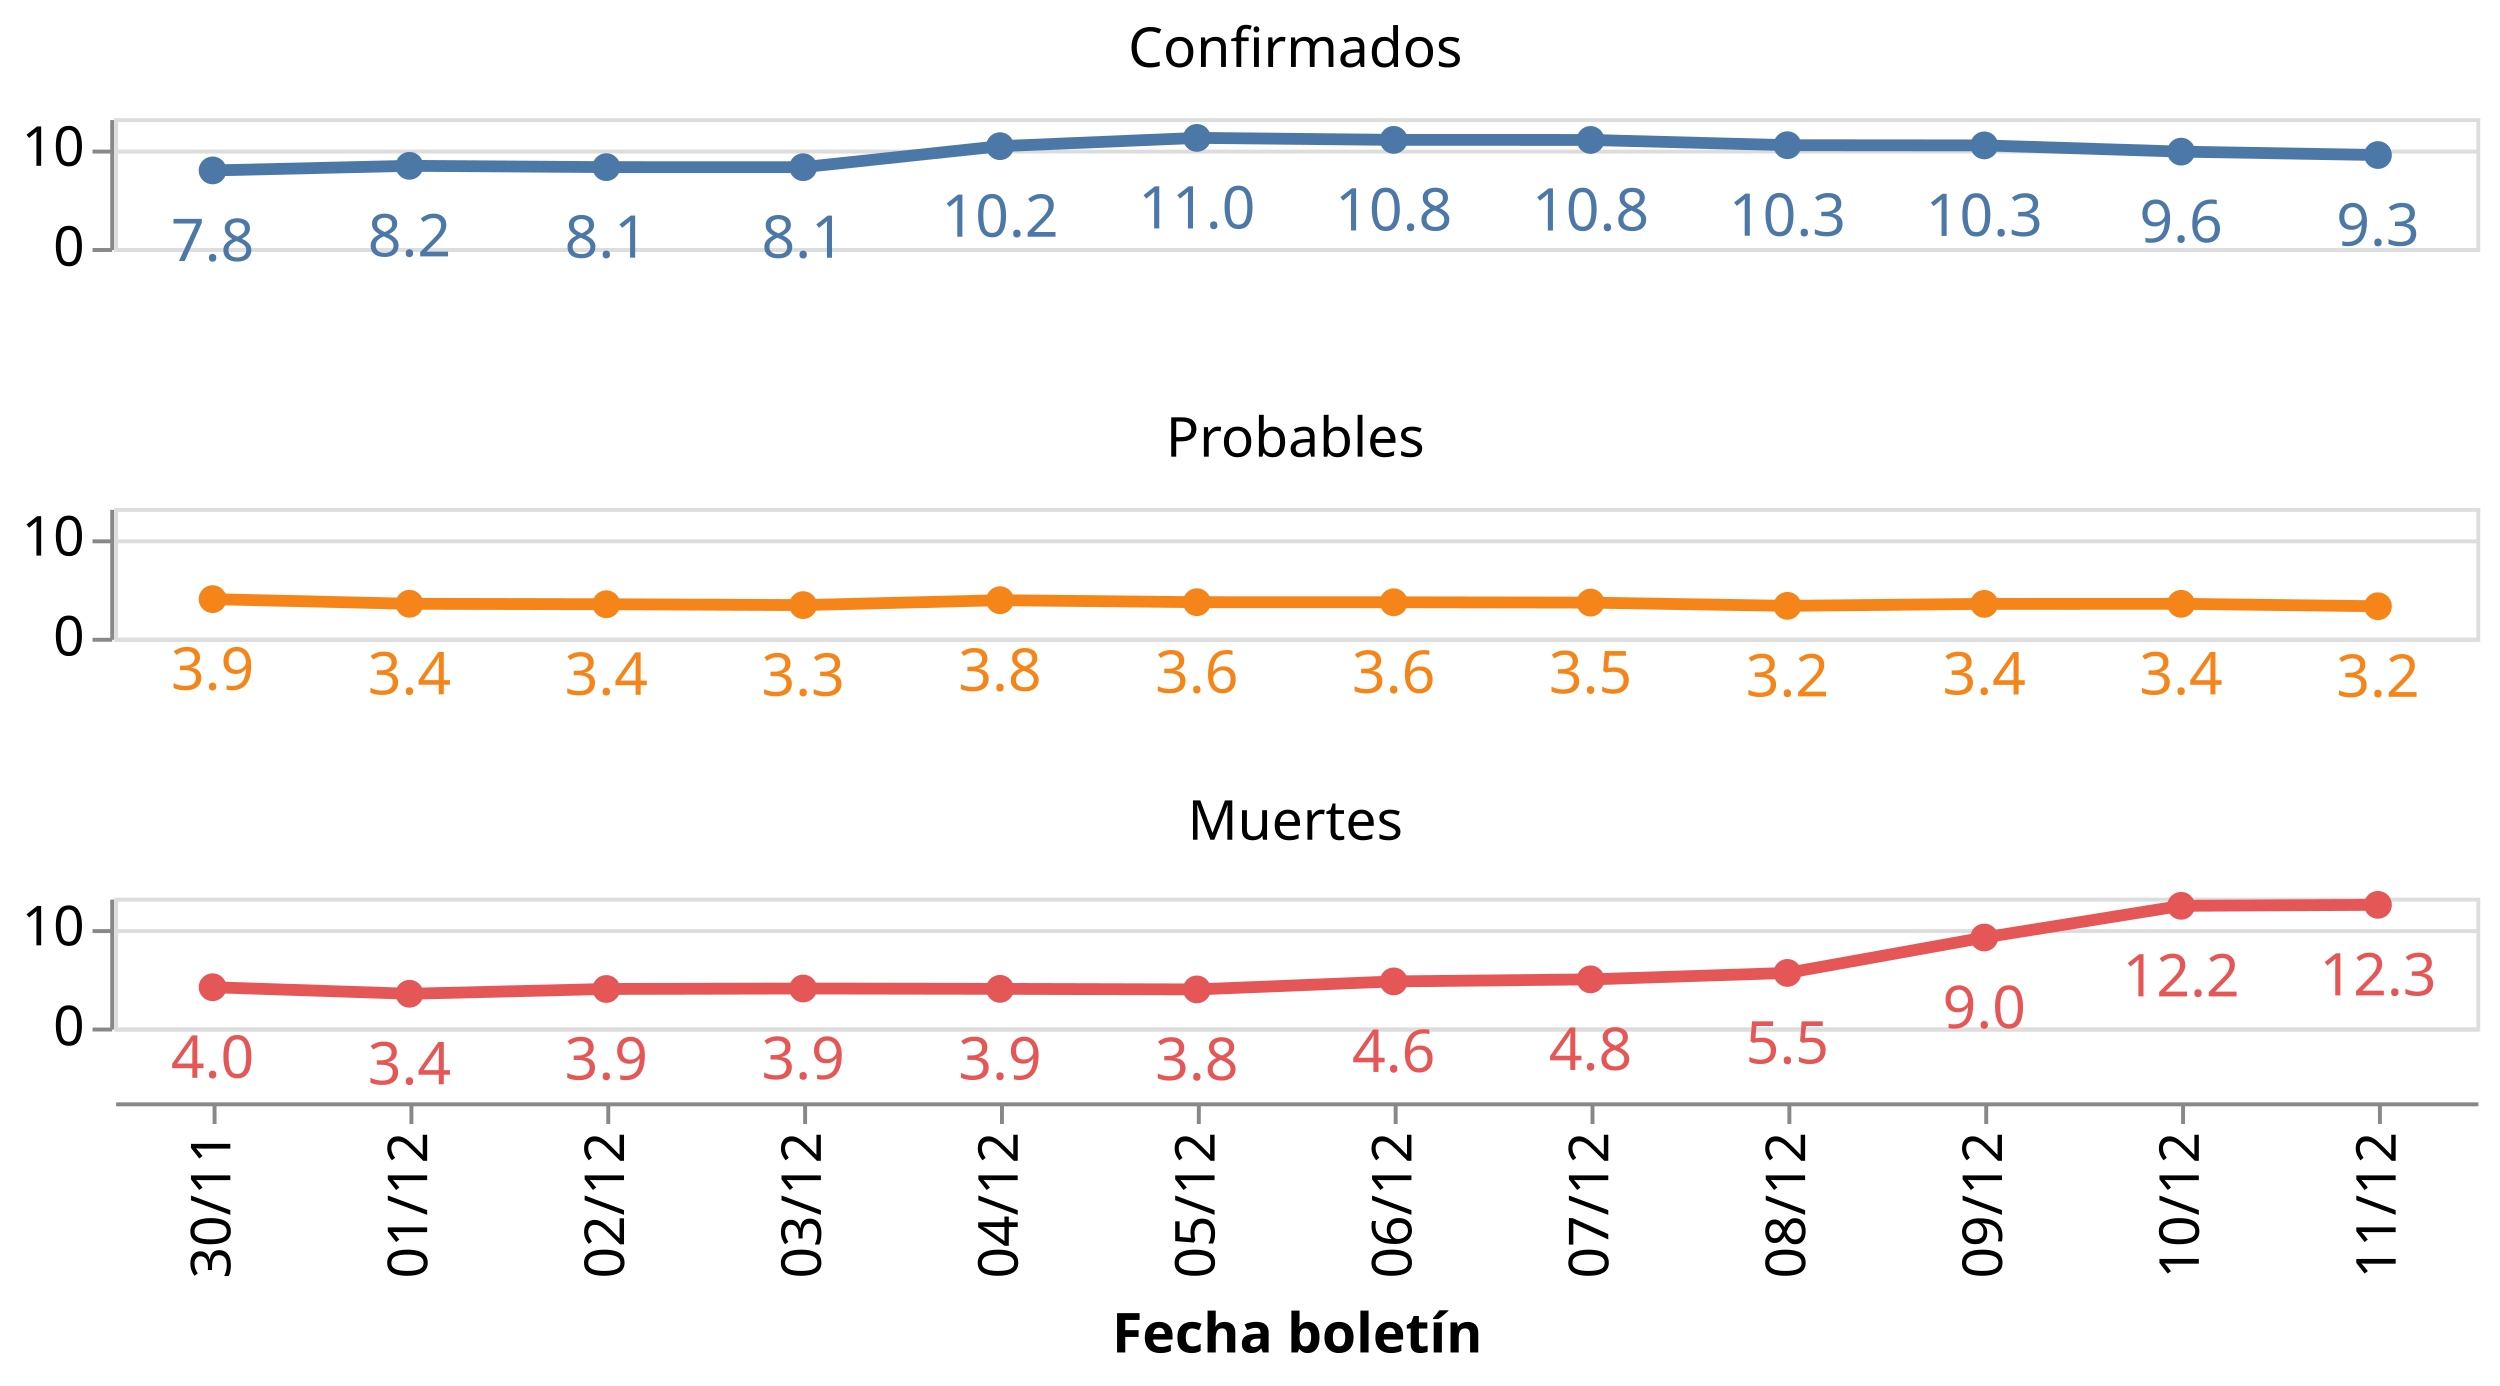
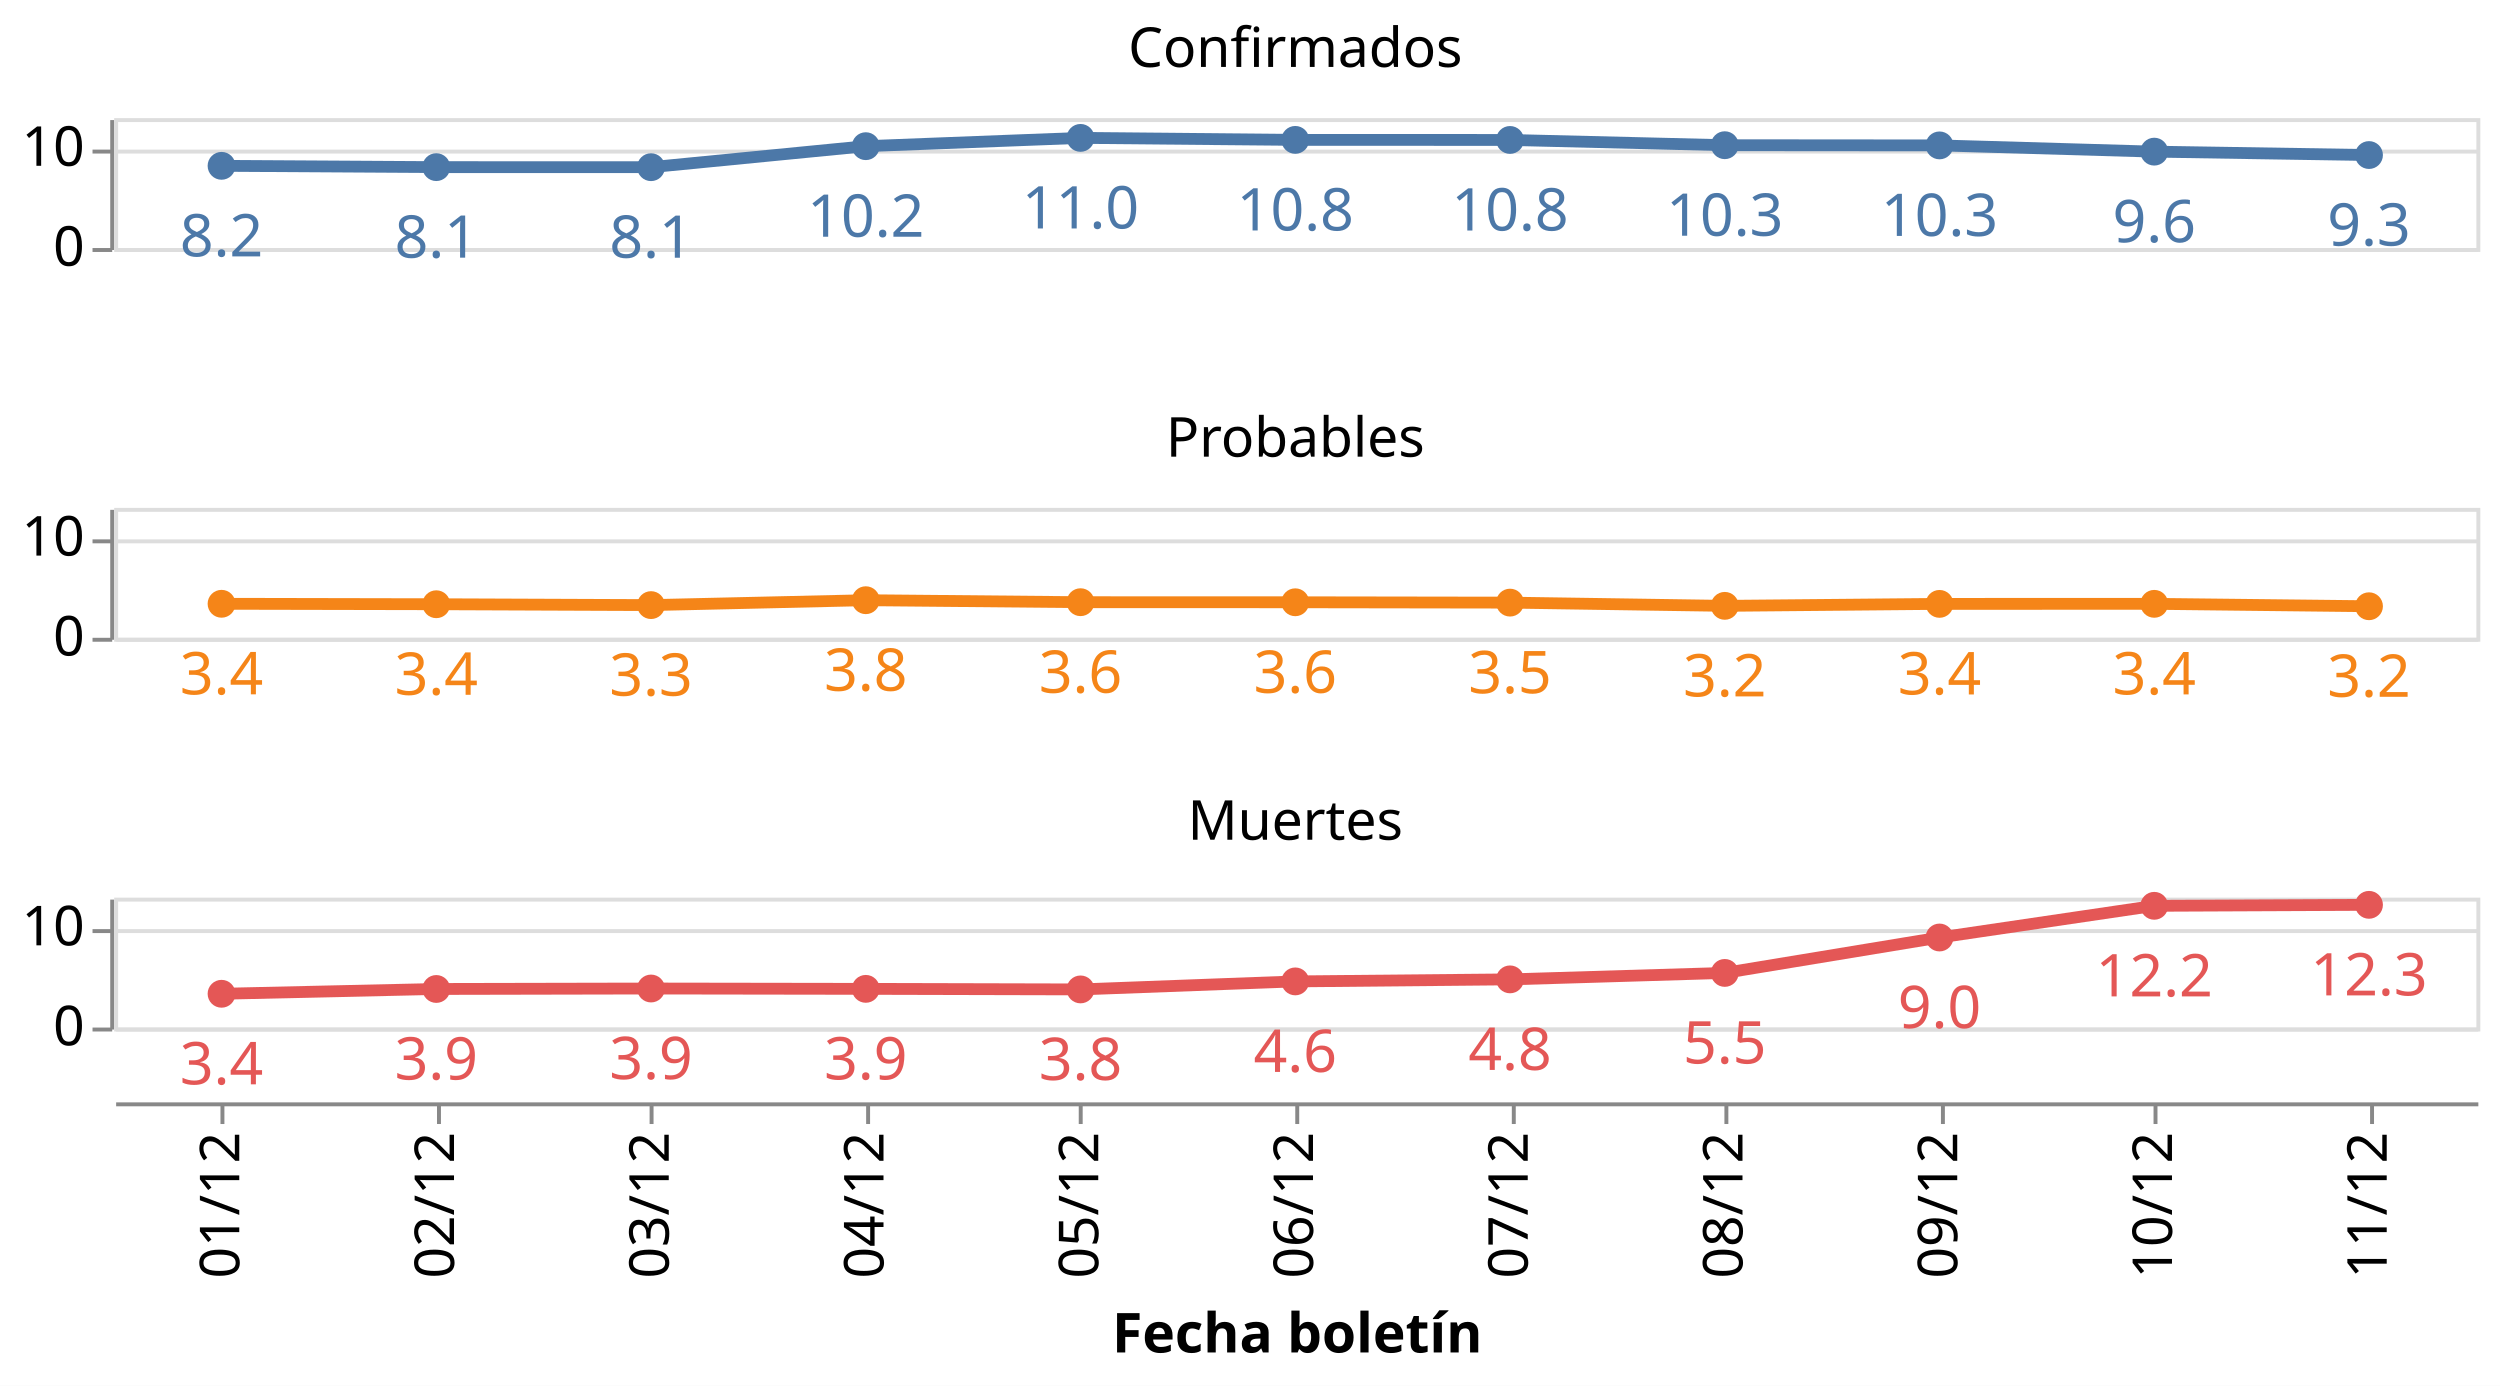
<svg xmlns="http://www.w3.org/2000/svg" class="marks" width="635" height="352" viewBox="0 0 635 352" version="1.1">
  <rect width="635" height="352" style="fill: white;" />
  <g transform="translate(29,30)">
    <g class="mark-group role-frame root">
      <g transform="translate(0,0)">
        <path class="background" d="M0,0h0v0h0Z" style="fill: none;" />
        <g>
          <g class="mark-group role-row-header row_header">
            <g transform="translate(-1,0)">
              <path class="background" d="M0,0h0v33h0Z" style="fill: none;" />
              <g>
                <g class="mark-group role-axis">
                  <g transform="translate(0.5,0.5)">
                    <path class="background" d="M0,0h0v0h0Z" style="pointer-events: none; fill: none;" />
                    <g>
                      <g class="mark-rule role-axis-tick" style="pointer-events: none;">
                        <line transform="translate(0,33)" x2="-5" y2="0" style="fill: none; stroke: #888; stroke-width: 1; opacity: 1;" />
                        <line transform="translate(0,8)" x2="-5" y2="0" style="fill: none; stroke: #888; stroke-width: 1; opacity: 1;" />
                      </g>
                      <g class="mark-text role-axis-label" style="pointer-events: none;">
                        <text text-anchor="end" transform="translate(-7,37)" style="font-family: sans-serif; font-size: 14px; fill: #000; opacity: 1;">0</text>
                        <text text-anchor="end" transform="translate(-7,11.61538)" style="font-family: sans-serif; font-size: 14px; fill: #000; opacity: 1;">10</text>
                      </g>
                      <g class="mark-rule role-axis-domain" style="pointer-events: none;">
                        <line transform="translate(0,33)" x2="0" y2="-33" style="fill: none; stroke: #888; stroke-width: 1; opacity: 1;" />
                      </g>
                    </g>
                    <path class="foreground" d="" style="pointer-events: none; display: none; fill: none;" />
                  </g>
                </g>
              </g>
              <path class="foreground" d="" style="display: none; fill: none;" />
            </g>
            <g transform="translate(-1,99)">
              <path class="background" d="M0,0h0v33h0Z" style="fill: none;" />
              <g>
                <g class="mark-group role-axis">
                  <g transform="translate(0.5,0.5)">
                    <path class="background" d="M0,0h0v0h0Z" style="pointer-events: none; fill: none;" />
                    <g>
                      <g class="mark-rule role-axis-tick" style="pointer-events: none;">
                        <line transform="translate(0,33)" x2="-5" y2="0" style="fill: none; stroke: #888; stroke-width: 1; opacity: 1;" />
                        <line transform="translate(0,8)" x2="-5" y2="0" style="fill: none; stroke: #888; stroke-width: 1; opacity: 1;" />
                      </g>
                      <g class="mark-text role-axis-label" style="pointer-events: none;">
                        <text text-anchor="end" transform="translate(-7,37)" style="font-family: sans-serif; font-size: 14px; fill: #000; opacity: 1;">0</text>
                        <text text-anchor="end" transform="translate(-7,11.61538)" style="font-family: sans-serif; font-size: 14px; fill: #000; opacity: 1;">10</text>
                      </g>
                      <g class="mark-rule role-axis-domain" style="pointer-events: none;">
                        <line transform="translate(0,33)" x2="0" y2="-33" style="fill: none; stroke: #888; stroke-width: 1; opacity: 1;" />
                      </g>
                    </g>
                    <path class="foreground" d="" style="pointer-events: none; display: none; fill: none;" />
                  </g>
                </g>
              </g>
              <path class="foreground" d="" style="display: none; fill: none;" />
            </g>
            <g transform="translate(-1,198)">
              <path class="background" d="M0,0h0v33h0Z" style="fill: none;" />
              <g>
                <g class="mark-group role-axis">
                  <g transform="translate(0.5,0.5)">
                    <path class="background" d="M0,0h0v0h0Z" style="pointer-events: none; fill: none;" />
                    <g>
                      <g class="mark-rule role-axis-tick" style="pointer-events: none;">
                        <line transform="translate(0,33)" x2="-5" y2="0" style="fill: none; stroke: #888; stroke-width: 1; opacity: 1;" />
                        <line transform="translate(0,8)" x2="-5" y2="0" style="fill: none; stroke: #888; stroke-width: 1; opacity: 1;" />
                      </g>
                      <g class="mark-text role-axis-label" style="pointer-events: none;">
                        <text text-anchor="end" transform="translate(-7,37)" style="font-family: sans-serif; font-size: 14px; fill: #000; opacity: 1;">0</text>
                        <text text-anchor="end" transform="translate(-7,11.61538)" style="font-family: sans-serif; font-size: 14px; fill: #000; opacity: 1;">10</text>
                      </g>
                      <g class="mark-rule role-axis-domain" style="pointer-events: none;">
                        <line transform="translate(0,33)" x2="0" y2="-33" style="fill: none; stroke: #888; stroke-width: 1; opacity: 1;" />
                      </g>
                    </g>
                    <path class="foreground" d="" style="pointer-events: none; display: none; fill: none;" />
                  </g>
                </g>
              </g>
              <path class="foreground" d="" style="display: none; fill: none;" />
            </g>
          </g>
          <g class="mark-group role-column-footer column_footer">
            <g transform="translate(0,250)">
              <path class="background" d="M0,0h600v0h-600Z" style="fill: none;" />
              <g>
                <g class="mark-group role-axis">
                  <g transform="translate(0.5,0.5)">
                    <path class="background" d="M0,0h0v0h0Z" style="pointer-events: none; fill: none;" />
                    <g>
                      <g class="mark-rule role-axis-tick" style="pointer-events: none;">
-                         <line transform="translate(25,0)" x2="0" y2="5" style="fill: none; stroke: #888; stroke-width: 1; opacity: 1;" />
-                         <line transform="translate(75,0)" x2="0" y2="5" style="fill: none; stroke: #888; stroke-width: 1; opacity: 1;" />
-                         <line transform="translate(125,0)" x2="0" y2="5" style="fill: none; stroke: #888; stroke-width: 1; opacity: 1;" />
-                         <line transform="translate(175,0)" x2="0" y2="5" style="fill: none; stroke: #888; stroke-width: 1; opacity: 1;" />
-                         <line transform="translate(225,0)" x2="0" y2="5" style="fill: none; stroke: #888; stroke-width: 1; opacity: 1;" />
-                         <line transform="translate(275,0)" x2="0" y2="5" style="fill: none; stroke: #888; stroke-width: 1; opacity: 1;" />
-                         <line transform="translate(325,0)" x2="0" y2="5" style="fill: none; stroke: #888; stroke-width: 1; opacity: 1;" />
-                         <line transform="translate(375,0)" x2="0" y2="5" style="fill: none; stroke: #888; stroke-width: 1; opacity: 1;" />
-                         <line transform="translate(425,0)" x2="0" y2="5" style="fill: none; stroke: #888; stroke-width: 1; opacity: 1;" />
-                         <line transform="translate(475,0)" x2="0" y2="5" style="fill: none; stroke: #888; stroke-width: 1; opacity: 1;" />
-                         <line transform="translate(525,0)" x2="0" y2="5" style="fill: none; stroke: #888; stroke-width: 1; opacity: 1;" />
-                         <line transform="translate(575,0)" x2="0" y2="5" style="fill: none; stroke: #888; stroke-width: 1; opacity: 1;" />
+                         <line transform="translate(27,0)" x2="0" y2="5" style="fill: none; stroke: #888; stroke-width: 1; opacity: 1;" />
+                         <line transform="translate(82,0)" x2="0" y2="5" style="fill: none; stroke: #888; stroke-width: 1; opacity: 1;" />
+                         <line transform="translate(136,0)" x2="0" y2="5" style="fill: none; stroke: #888; stroke-width: 1; opacity: 1;" />
+                         <line transform="translate(191,0)" x2="0" y2="5" style="fill: none; stroke: #888; stroke-width: 1; opacity: 1;" />
+                         <line transform="translate(245,0)" x2="0" y2="5" style="fill: none; stroke: #888; stroke-width: 1; opacity: 1;" />
+                         <line transform="translate(300,0)" x2="0" y2="5" style="fill: none; stroke: #888; stroke-width: 1; opacity: 1;" />
+                         <line transform="translate(355,0)" x2="0" y2="5" style="fill: none; stroke: #888; stroke-width: 1; opacity: 1;" />
+                         <line transform="translate(409,0)" x2="0" y2="5" style="fill: none; stroke: #888; stroke-width: 1; opacity: 1;" />
+                         <line transform="translate(464,0)" x2="0" y2="5" style="fill: none; stroke: #888; stroke-width: 1; opacity: 1;" />
+                         <line transform="translate(518,0)" x2="0" y2="5" style="fill: none; stroke: #888; stroke-width: 1; opacity: 1;" />
+                         <line transform="translate(573,0)" x2="0" y2="5" style="fill: none; stroke: #888; stroke-width: 1; opacity: 1;" />
                      </g>
                      <g class="mark-text role-axis-label" style="pointer-events: none;">
-                         <text text-anchor="end" transform="translate(25,7) rotate(270) translate(0,4)" style="font-family: sans-serif; font-size: 14px; fill: #000; opacity: 1;">30/11</text>
-                         <text text-anchor="end" transform="translate(75,7) rotate(270) translate(0,4)" style="font-family: sans-serif; font-size: 14px; fill: #000; opacity: 1;">01/12</text>
-                         <text text-anchor="end" transform="translate(125,7) rotate(270) translate(0,4)" style="font-family: sans-serif; font-size: 14px; fill: #000; opacity: 1;">02/12</text>
-                         <text text-anchor="end" transform="translate(175,7) rotate(270) translate(0,4)" style="font-family: sans-serif; font-size: 14px; fill: #000; opacity: 1;">03/12</text>
-                         <text text-anchor="end" transform="translate(225,7) rotate(270) translate(0,4)" style="font-family: sans-serif; font-size: 14px; fill: #000; opacity: 1;">04/12</text>
-                         <text text-anchor="end" transform="translate(275,7) rotate(270) translate(0,4)" style="font-family: sans-serif; font-size: 14px; fill: #000; opacity: 1;">05/12</text>
-                         <text text-anchor="end" transform="translate(325,7) rotate(270) translate(0,4)" style="font-family: sans-serif; font-size: 14px; fill: #000; opacity: 1;">06/12</text>
-                         <text text-anchor="end" transform="translate(375,7) rotate(270) translate(0,4)" style="font-family: sans-serif; font-size: 14px; fill: #000; opacity: 1;">07/12</text>
-                         <text text-anchor="end" transform="translate(425,7) rotate(270) translate(0,4)" style="font-family: sans-serif; font-size: 14px; fill: #000; opacity: 1;">08/12</text>
-                         <text text-anchor="end" transform="translate(475,7) rotate(270) translate(0,4)" style="font-family: sans-serif; font-size: 14px; fill: #000; opacity: 1;">09/12</text>
-                         <text text-anchor="end" transform="translate(525,7) rotate(270) translate(0,4)" style="font-family: sans-serif; font-size: 14px; fill: #000; opacity: 1;">10/12</text>
-                         <text text-anchor="end" transform="translate(575,7) rotate(270) translate(0,4)" style="font-family: sans-serif; font-size: 14px; fill: #000; opacity: 1;">11/12</text>
+                         <text text-anchor="end" transform="translate(27.27273,7) rotate(270) translate(0,4)" style="font-family: sans-serif; font-size: 14px; fill: #000; opacity: 1;">01/12</text>
+                         <text text-anchor="end" transform="translate(81.81818,7) rotate(270) translate(0,4)" style="font-family: sans-serif; font-size: 14px; fill: #000; opacity: 1;">02/12</text>
+                         <text text-anchor="end" transform="translate(136.3636,7) rotate(270) translate(0,4)" style="font-family: sans-serif; font-size: 14px; fill: #000; opacity: 1;">03/12</text>
+                         <text text-anchor="end" transform="translate(190.9091,7) rotate(270) translate(0,4)" style="font-family: sans-serif; font-size: 14px; fill: #000; opacity: 1;">04/12</text>
+                         <text text-anchor="end" transform="translate(245.4545,7) rotate(270) translate(0,4)" style="font-family: sans-serif; font-size: 14px; fill: #000; opacity: 1;">05/12</text>
+                         <text text-anchor="end" transform="translate(300,7) rotate(270) translate(0,4)" style="font-family: sans-serif; font-size: 14px; fill: #000; opacity: 1;">06/12</text>
+                         <text text-anchor="end" transform="translate(354.5455,7) rotate(270) translate(0,4)" style="font-family: sans-serif; font-size: 14px; fill: #000; opacity: 1;">07/12</text>
+                         <text text-anchor="end" transform="translate(409.0909,7) rotate(270) translate(0,4)" style="font-family: sans-serif; font-size: 14px; fill: #000; opacity: 1;">08/12</text>
+                         <text text-anchor="end" transform="translate(463.6364,7) rotate(270) translate(0,4)" style="font-family: sans-serif; font-size: 14px; fill: #000; opacity: 1;">09/12</text>
+                         <text text-anchor="end" transform="translate(518.1818,7) rotate(270) translate(0,4)" style="font-family: sans-serif; font-size: 14px; fill: #000; opacity: 1;">10/12</text>
+                         <text text-anchor="end" transform="translate(572.7273,7) rotate(270) translate(0,4)" style="font-family: sans-serif; font-size: 14px; fill: #000; opacity: 1;">11/12</text>
                      </g>
                      <g class="mark-rule role-axis-domain" style="pointer-events: none;">
                        <line transform="translate(0,0)" x2="600" y2="0" style="fill: none; stroke: #888; stroke-width: 1; opacity: 1;" />
                      </g>
                      <g class="mark-text role-axis-title" style="pointer-events: none;">
                        <text text-anchor="middle" transform="translate(300,63.03418)" style="font-family: sans-serif; font-size: 14px; font-weight: bold; fill: #000; opacity: 1;">Fecha boletín</text>
                      </g>
                    </g>
                    <path class="foreground" d="" style="pointer-events: none; display: none; fill: none;" />
                  </g>
                </g>
              </g>
              <path class="foreground" d="" style="display: none; fill: none;" />
            </g>
          </g>
          <g class="mark-group role-scope cell">
            <g transform="translate(0,0)">
              <path class="background" d="M0.5,0.5h600v33h-600Z" style="fill: none; stroke: #ddd;" />
              <g>
                <g class="mark-group role-axis">
                  <g transform="translate(0.5,0.5)">
                    <path class="background" d="M0,0h0v0h0Z" style="pointer-events: none; fill: none;" />
                    <g>
                      <g class="mark-rule role-axis-grid" style="pointer-events: none;">
                        <line transform="translate(0,33)" x2="600" y2="0" style="fill: none; stroke: #ddd; stroke-width: 1; opacity: 1;" />
                        <line transform="translate(0,8)" x2="600" y2="0" style="fill: none; stroke: #ddd; stroke-width: 1; opacity: 1;" />
                      </g>
                    </g>
                    <path class="foreground" d="" style="pointer-events: none; display: none; fill: none;" />
                  </g>
                </g>
                <g class="mark-group role-scope child_layer_0_layer_0_pathgroup">
                  <g transform="translate(0,0)">
                    <path class="background" d="M0,0h600v33h-600Z" style="fill: none;" />
                    <g>
                      <g class="mark-line role-mark child_layer_0_layer_0_marks">
-                         <path d="M25,13.29L75,12.12L125,12.451L175,12.465L225,7.129L275,5.024L325,5.531L375,5.547L425,6.883L475,6.931L525,8.517L575,9.381" style="fill: none; stroke: #4c78a8; stroke-width: 3;" />
+                         <path d="M27.273,12.12L81.818,12.451L136.364,12.465L190.909,7.129L245.455,5.024L300,5.531L354.545,5.547L409.091,6.883L463.636,6.931L518.182,8.517L572.727,9.381" style="fill: none; stroke: #4c78a8; stroke-width: 3;" />
                      </g>
                    </g>
                    <path class="foreground" d="" style="display: none; fill: none;" />
                  </g>
                </g>
                <g class="mark-symbol role-mark child_layer_0_layer_1_marks">
-                   <path transform="translate(575,9.380767)" d="M3.536,0A3.536,3.536,0,1,1,-3.536,0A3.536,3.536,0,1,1,3.536,0" style="fill: #4c78a8; stroke-width: 2; opacity: 1;" />
-                   <path transform="translate(525,8.517411)" d="M3.536,0A3.536,3.536,0,1,1,-3.536,0A3.536,3.536,0,1,1,3.536,0" style="fill: #4c78a8; stroke-width: 2; opacity: 1;" />
-                   <path transform="translate(475,6.931238)" d="M3.536,0A3.536,3.536,0,1,1,-3.536,0A3.536,3.536,0,1,1,3.536,0" style="fill: #4c78a8; stroke-width: 2; opacity: 1;" />
-                   <path transform="translate(425,6.882577)" d="M3.536,0A3.536,3.536,0,1,1,-3.536,0A3.536,3.536,0,1,1,3.536,0" style="fill: #4c78a8; stroke-width: 2; opacity: 1;" />
-                   <path transform="translate(375,5.547433)" d="M3.536,0A3.536,3.536,0,1,1,-3.536,0A3.536,3.536,0,1,1,3.536,0" style="fill: #4c78a8; stroke-width: 2; opacity: 1;" />
-                   <path transform="translate(325,5.530887)" d="M3.536,0A3.536,3.536,0,1,1,-3.536,0A3.536,3.536,0,1,1,3.536,0" style="fill: #4c78a8; stroke-width: 2; opacity: 1;" />
-                   <path transform="translate(275,5.02429)" d="M3.536,0A3.536,3.536,0,1,1,-3.536,0A3.536,3.536,0,1,1,3.536,0" style="fill: #4c78a8; stroke-width: 2; opacity: 1;" />
-                   <path transform="translate(225,7.129015)" d="M3.536,0A3.536,3.536,0,1,1,-3.536,0A3.536,3.536,0,1,1,3.536,0" style="fill: #4c78a8; stroke-width: 2; opacity: 1;" />
-                   <path transform="translate(175,12.46476)" d="M3.536,0A3.536,3.536,0,1,1,-3.536,0A3.536,3.536,0,1,1,3.536,0" style="fill: #4c78a8; stroke-width: 2; opacity: 1;" />
-                   <path transform="translate(125,12.45126)" d="M3.536,0A3.536,3.536,0,1,1,-3.536,0A3.536,3.536,0,1,1,3.536,0" style="fill: #4c78a8; stroke-width: 2; opacity: 1;" />
-                   <path transform="translate(75,12.11997)" d="M3.536,0A3.536,3.536,0,1,1,-3.536,0A3.536,3.536,0,1,1,3.536,0" style="fill: #4c78a8; stroke-width: 2; opacity: 1;" />
-                   <path transform="translate(25,13.28973)" d="M3.536,0A3.536,3.536,0,1,1,-3.536,0A3.536,3.536,0,1,1,3.536,0" style="fill: #4c78a8; stroke-width: 2; opacity: 1;" />
+                   <path transform="translate(572.7273,9.380767)" d="M3.536,0A3.536,3.536,0,1,1,-3.536,0A3.536,3.536,0,1,1,3.536,0" style="fill: #4c78a8; stroke-width: 2; opacity: 1;" />
+                   <path transform="translate(518.1818,8.517411)" d="M3.536,0A3.536,3.536,0,1,1,-3.536,0A3.536,3.536,0,1,1,3.536,0" style="fill: #4c78a8; stroke-width: 2; opacity: 1;" />
+                   <path transform="translate(463.6364,6.931238)" d="M3.536,0A3.536,3.536,0,1,1,-3.536,0A3.536,3.536,0,1,1,3.536,0" style="fill: #4c78a8; stroke-width: 2; opacity: 1;" />
+                   <path transform="translate(409.0909,6.882577)" d="M3.536,0A3.536,3.536,0,1,1,-3.536,0A3.536,3.536,0,1,1,3.536,0" style="fill: #4c78a8; stroke-width: 2; opacity: 1;" />
+                   <path transform="translate(354.5455,5.547433)" d="M3.536,0A3.536,3.536,0,1,1,-3.536,0A3.536,3.536,0,1,1,3.536,0" style="fill: #4c78a8; stroke-width: 2; opacity: 1;" />
+                   <path transform="translate(300,5.530887)" d="M3.536,0A3.536,3.536,0,1,1,-3.536,0A3.536,3.536,0,1,1,3.536,0" style="fill: #4c78a8; stroke-width: 2; opacity: 1;" />
+                   <path transform="translate(245.4545,5.02429)" d="M3.536,0A3.536,3.536,0,1,1,-3.536,0A3.536,3.536,0,1,1,3.536,0" style="fill: #4c78a8; stroke-width: 2; opacity: 1;" />
+                   <path transform="translate(190.9091,7.129015)" d="M3.536,0A3.536,3.536,0,1,1,-3.536,0A3.536,3.536,0,1,1,3.536,0" style="fill: #4c78a8; stroke-width: 2; opacity: 1;" />
+                   <path transform="translate(136.3636,12.46476)" d="M3.536,0A3.536,3.536,0,1,1,-3.536,0A3.536,3.536,0,1,1,3.536,0" style="fill: #4c78a8; stroke-width: 2; opacity: 1;" />
+                   <path transform="translate(81.81818,12.45126)" d="M3.536,0A3.536,3.536,0,1,1,-3.536,0A3.536,3.536,0,1,1,3.536,0" style="fill: #4c78a8; stroke-width: 2; opacity: 1;" />
+                   <path transform="translate(27.27273,12.11997)" d="M3.536,0A3.536,3.536,0,1,1,-3.536,0A3.536,3.536,0,1,1,3.536,0" style="fill: #4c78a8; stroke-width: 2; opacity: 1;" />
                </g>
                <g class="mark-text role-mark child_layer_1_marks">
-                   <text text-anchor="middle" transform="translate(575,32.38077)" style="font-family: sans-serif; font-size: 15px; fill: #4c78a8;">9.3</text>
-                   <text text-anchor="middle" transform="translate(525,31.51741)" style="font-family: sans-serif; font-size: 15px; fill: #4c78a8;">9.6</text>
-                   <text text-anchor="middle" transform="translate(475,29.93124)" style="font-family: sans-serif; font-size: 15px; fill: #4c78a8;">10.3</text>
-                   <text text-anchor="middle" transform="translate(425,29.88258)" style="font-family: sans-serif; font-size: 15px; fill: #4c78a8;">10.3</text>
-                   <text text-anchor="middle" transform="translate(375,28.54743)" style="font-family: sans-serif; font-size: 15px; fill: #4c78a8;">10.8</text>
-                   <text text-anchor="middle" transform="translate(325,28.53089)" style="font-family: sans-serif; font-size: 15px; fill: #4c78a8;">10.8</text>
-                   <text text-anchor="middle" transform="translate(275,28.02429)" style="font-family: sans-serif; font-size: 15px; fill: #4c78a8;">11.0</text>
-                   <text text-anchor="middle" transform="translate(225,30.12901)" style="font-family: sans-serif; font-size: 15px; fill: #4c78a8;">10.2</text>
-                   <text text-anchor="middle" transform="translate(175,35.46476)" style="font-family: sans-serif; font-size: 15px; fill: #4c78a8;">8.1</text>
-                   <text text-anchor="middle" transform="translate(125,35.45126)" style="font-family: sans-serif; font-size: 15px; fill: #4c78a8;">8.1</text>
-                   <text text-anchor="middle" transform="translate(75,35.11997)" style="font-family: sans-serif; font-size: 15px; fill: #4c78a8;">8.2</text>
-                   <text text-anchor="middle" transform="translate(25,36.28973)" style="font-family: sans-serif; font-size: 15px; fill: #4c78a8;">7.8</text>
+                   <text text-anchor="middle" transform="translate(572.7273,32.38077)" style="font-family: sans-serif; font-size: 15px; fill: #4c78a8;">9.3</text>
+                   <text text-anchor="middle" transform="translate(518.1818,31.51741)" style="font-family: sans-serif; font-size: 15px; fill: #4c78a8;">9.6</text>
+                   <text text-anchor="middle" transform="translate(463.6364,29.93124)" style="font-family: sans-serif; font-size: 15px; fill: #4c78a8;">10.3</text>
+                   <text text-anchor="middle" transform="translate(409.0909,29.88258)" style="font-family: sans-serif; font-size: 15px; fill: #4c78a8;">10.3</text>
+                   <text text-anchor="middle" transform="translate(354.5455,28.54743)" style="font-family: sans-serif; font-size: 15px; fill: #4c78a8;">10.8</text>
+                   <text text-anchor="middle" transform="translate(300,28.53089)" style="font-family: sans-serif; font-size: 15px; fill: #4c78a8;">10.8</text>
+                   <text text-anchor="middle" transform="translate(245.4545,28.02429)" style="font-family: sans-serif; font-size: 15px; fill: #4c78a8;">11.0</text>
+                   <text text-anchor="middle" transform="translate(190.9091,30.12901)" style="font-family: sans-serif; font-size: 15px; fill: #4c78a8;">10.2</text>
+                   <text text-anchor="middle" transform="translate(136.3636,35.46476)" style="font-family: sans-serif; font-size: 15px; fill: #4c78a8;">8.1</text>
+                   <text text-anchor="middle" transform="translate(81.81818,35.45126)" style="font-family: sans-serif; font-size: 15px; fill: #4c78a8;">8.1</text>
+                   <text text-anchor="middle" transform="translate(27.27273,35.11997)" style="font-family: sans-serif; font-size: 15px; fill: #4c78a8;">8.2</text>
                </g>
                <g class="mark-group role-title">
                  <g transform="translate(300,-24)">
                    <path class="background" d="M0,0h0v0h0Z" style="pointer-events: none; fill: none;" />
                    <g>
                      <g class="mark-text role-title-text" style="pointer-events: none;">
                        <text text-anchor="middle" transform="translate(0,11)" style="font-family: sans-serif; font-size: 14px; fill: #000; opacity: 1;">Confirmados</text>
                      </g>
                    </g>
                    <path class="foreground" d="" style="pointer-events: none; display: none; fill: none;" />
                  </g>
                </g>
              </g>
              <path class="foreground" d="" style="display: none; fill: none;" />
            </g>
            <g transform="translate(0,99)">
              <path class="background" d="M0.5,0.5h600v33h-600Z" style="fill: none; stroke: #ddd;" />
              <g>
                <g class="mark-group role-axis">
                  <g transform="translate(0.5,0.5)">
                    <path class="background" d="M0,0h0v0h0Z" style="pointer-events: none; fill: none;" />
                    <g>
                      <g class="mark-rule role-axis-grid" style="pointer-events: none;">
                        <line transform="translate(0,33)" x2="600" y2="0" style="fill: none; stroke: #ddd; stroke-width: 1; opacity: 1;" />
                        <line transform="translate(0,8)" x2="600" y2="0" style="fill: none; stroke: #ddd; stroke-width: 1; opacity: 1;" />
                      </g>
                    </g>
                    <path class="foreground" d="" style="pointer-events: none; display: none; fill: none;" />
                  </g>
                </g>
                <g class="mark-group role-scope child_layer_0_layer_0_pathgroup">
                  <g transform="translate(0,0)">
                    <path class="background" d="M0,0h600v33h-600Z" style="fill: none;" />
                    <g>
                      <g class="mark-line role-mark child_layer_0_layer_0_marks">
-                         <path d="M25,23.18L75,24.36L125,24.476L175,24.697L225,23.453L275,23.958L325,23.977L375,24.067L425,24.886L475,24.386L525,24.374L575,24.986" style="fill: none; stroke: #f58518; stroke-width: 3;" />
+                         <path d="M27.273,24.36L81.818,24.476L136.364,24.697L190.909,23.453L245.455,23.958L300,23.977L354.545,24.067L409.091,24.886L463.636,24.386L518.182,24.374L572.727,24.986" style="fill: none; stroke: #f58518; stroke-width: 3;" />
                      </g>
                    </g>
                    <path class="foreground" d="" style="display: none; fill: none;" />
                  </g>
                </g>
                <g class="mark-symbol role-mark child_layer_0_layer_1_marks">
-                   <path transform="translate(575,24.98622)" d="M3.536,0A3.536,3.536,0,1,1,-3.536,0A3.536,3.536,0,1,1,3.536,0" style="fill: #f58518; stroke-width: 2; opacity: 1;" />
-                   <path transform="translate(525,24.3739)" d="M3.536,0A3.536,3.536,0,1,1,-3.536,0A3.536,3.536,0,1,1,3.536,0" style="fill: #f58518; stroke-width: 2; opacity: 1;" />
-                   <path transform="translate(475,24.38582)" d="M3.536,0A3.536,3.536,0,1,1,-3.536,0A3.536,3.536,0,1,1,3.536,0" style="fill: #f58518; stroke-width: 2; opacity: 1;" />
-                   <path transform="translate(425,24.88587)" d="M3.536,0A3.536,3.536,0,1,1,-3.536,0A3.536,3.536,0,1,1,3.536,0" style="fill: #f58518; stroke-width: 2; opacity: 1;" />
-                   <path transform="translate(375,24.06701)" d="M3.536,0A3.536,3.536,0,1,1,-3.536,0A3.536,3.536,0,1,1,3.536,0" style="fill: #f58518; stroke-width: 2; opacity: 1;" />
-                   <path transform="translate(325,23.97701)" d="M3.536,0A3.536,3.536,0,1,1,-3.536,0A3.536,3.536,0,1,1,3.536,0" style="fill: #f58518; stroke-width: 2; opacity: 1;" />
-                   <path transform="translate(275,23.95841)" d="M3.536,0A3.536,3.536,0,1,1,-3.536,0A3.536,3.536,0,1,1,3.536,0" style="fill: #f58518; stroke-width: 2; opacity: 1;" />
-                   <path transform="translate(225,23.45273)" d="M3.536,0A3.536,3.536,0,1,1,-3.536,0A3.536,3.536,0,1,1,3.536,0" style="fill: #f58518; stroke-width: 2; opacity: 1;" />
-                   <path transform="translate(175,24.69735)" d="M3.536,0A3.536,3.536,0,1,1,-3.536,0A3.536,3.536,0,1,1,3.536,0" style="fill: #f58518; stroke-width: 2; opacity: 1;" />
-                   <path transform="translate(125,24.47627)" d="M3.536,0A3.536,3.536,0,1,1,-3.536,0A3.536,3.536,0,1,1,3.536,0" style="fill: #f58518; stroke-width: 2; opacity: 1;" />
-                   <path transform="translate(75,24.36042)" d="M3.536,0A3.536,3.536,0,1,1,-3.536,0A3.536,3.536,0,1,1,3.536,0" style="fill: #f58518; stroke-width: 2; opacity: 1;" />
-                   <path transform="translate(25,23.1803)" d="M3.536,0A3.536,3.536,0,1,1,-3.536,0A3.536,3.536,0,1,1,3.536,0" style="fill: #f58518; stroke-width: 2; opacity: 1;" />
+                   <path transform="translate(572.7273,24.98622)" d="M3.536,0A3.536,3.536,0,1,1,-3.536,0A3.536,3.536,0,1,1,3.536,0" style="fill: #f58518; stroke-width: 2; opacity: 1;" />
+                   <path transform="translate(518.1818,24.3739)" d="M3.536,0A3.536,3.536,0,1,1,-3.536,0A3.536,3.536,0,1,1,3.536,0" style="fill: #f58518; stroke-width: 2; opacity: 1;" />
+                   <path transform="translate(463.6364,24.38582)" d="M3.536,0A3.536,3.536,0,1,1,-3.536,0A3.536,3.536,0,1,1,3.536,0" style="fill: #f58518; stroke-width: 2; opacity: 1;" />
+                   <path transform="translate(409.0909,24.88587)" d="M3.536,0A3.536,3.536,0,1,1,-3.536,0A3.536,3.536,0,1,1,3.536,0" style="fill: #f58518; stroke-width: 2; opacity: 1;" />
+                   <path transform="translate(354.5455,24.06701)" d="M3.536,0A3.536,3.536,0,1,1,-3.536,0A3.536,3.536,0,1,1,3.536,0" style="fill: #f58518; stroke-width: 2; opacity: 1;" />
+                   <path transform="translate(300,23.97701)" d="M3.536,0A3.536,3.536,0,1,1,-3.536,0A3.536,3.536,0,1,1,3.536,0" style="fill: #f58518; stroke-width: 2; opacity: 1;" />
+                   <path transform="translate(245.4545,23.95841)" d="M3.536,0A3.536,3.536,0,1,1,-3.536,0A3.536,3.536,0,1,1,3.536,0" style="fill: #f58518; stroke-width: 2; opacity: 1;" />
+                   <path transform="translate(190.9091,23.45273)" d="M3.536,0A3.536,3.536,0,1,1,-3.536,0A3.536,3.536,0,1,1,3.536,0" style="fill: #f58518; stroke-width: 2; opacity: 1;" />
+                   <path transform="translate(136.3636,24.69735)" d="M3.536,0A3.536,3.536,0,1,1,-3.536,0A3.536,3.536,0,1,1,3.536,0" style="fill: #f58518; stroke-width: 2; opacity: 1;" />
+                   <path transform="translate(81.81818,24.47627)" d="M3.536,0A3.536,3.536,0,1,1,-3.536,0A3.536,3.536,0,1,1,3.536,0" style="fill: #f58518; stroke-width: 2; opacity: 1;" />
+                   <path transform="translate(27.27273,24.36042)" d="M3.536,0A3.536,3.536,0,1,1,-3.536,0A3.536,3.536,0,1,1,3.536,0" style="fill: #f58518; stroke-width: 2; opacity: 1;" />
                </g>
                <g class="mark-text role-mark child_layer_1_marks">
-                   <text text-anchor="middle" transform="translate(575,47.98622)" style="font-family: sans-serif; font-size: 15px; fill: #f58518;">3.2</text>
-                   <text text-anchor="middle" transform="translate(525,47.3739)" style="font-family: sans-serif; font-size: 15px; fill: #f58518;">3.4</text>
-                   <text text-anchor="middle" transform="translate(475,47.38582)" style="font-family: sans-serif; font-size: 15px; fill: #f58518;">3.4</text>
-                   <text text-anchor="middle" transform="translate(425,47.88587)" style="font-family: sans-serif; font-size: 15px; fill: #f58518;">3.2</text>
-                   <text text-anchor="middle" transform="translate(375,47.06701)" style="font-family: sans-serif; font-size: 15px; fill: #f58518;">3.5</text>
-                   <text text-anchor="middle" transform="translate(325,46.97701)" style="font-family: sans-serif; font-size: 15px; fill: #f58518;">3.6</text>
-                   <text text-anchor="middle" transform="translate(275,46.95841)" style="font-family: sans-serif; font-size: 15px; fill: #f58518;">3.6</text>
-                   <text text-anchor="middle" transform="translate(225,46.45273)" style="font-family: sans-serif; font-size: 15px; fill: #f58518;">3.8</text>
-                   <text text-anchor="middle" transform="translate(175,47.69735)" style="font-family: sans-serif; font-size: 15px; fill: #f58518;">3.3</text>
-                   <text text-anchor="middle" transform="translate(125,47.47627)" style="font-family: sans-serif; font-size: 15px; fill: #f58518;">3.4</text>
-                   <text text-anchor="middle" transform="translate(75,47.36042)" style="font-family: sans-serif; font-size: 15px; fill: #f58518;">3.4</text>
-                   <text text-anchor="middle" transform="translate(25,46.1803)" style="font-family: sans-serif; font-size: 15px; fill: #f58518;">3.9</text>
+                   <text text-anchor="middle" transform="translate(572.7273,47.98622)" style="font-family: sans-serif; font-size: 15px; fill: #f58518;">3.2</text>
+                   <text text-anchor="middle" transform="translate(518.1818,47.3739)" style="font-family: sans-serif; font-size: 15px; fill: #f58518;">3.4</text>
+                   <text text-anchor="middle" transform="translate(463.6364,47.38582)" style="font-family: sans-serif; font-size: 15px; fill: #f58518;">3.4</text>
+                   <text text-anchor="middle" transform="translate(409.0909,47.88587)" style="font-family: sans-serif; font-size: 15px; fill: #f58518;">3.2</text>
+                   <text text-anchor="middle" transform="translate(354.5455,47.06701)" style="font-family: sans-serif; font-size: 15px; fill: #f58518;">3.5</text>
+                   <text text-anchor="middle" transform="translate(300,46.97701)" style="font-family: sans-serif; font-size: 15px; fill: #f58518;">3.6</text>
+                   <text text-anchor="middle" transform="translate(245.4545,46.95841)" style="font-family: sans-serif; font-size: 15px; fill: #f58518;">3.6</text>
+                   <text text-anchor="middle" transform="translate(190.9091,46.45273)" style="font-family: sans-serif; font-size: 15px; fill: #f58518;">3.8</text>
+                   <text text-anchor="middle" transform="translate(136.3636,47.69735)" style="font-family: sans-serif; font-size: 15px; fill: #f58518;">3.3</text>
+                   <text text-anchor="middle" transform="translate(81.81818,47.47627)" style="font-family: sans-serif; font-size: 15px; fill: #f58518;">3.4</text>
+                   <text text-anchor="middle" transform="translate(27.27273,47.36042)" style="font-family: sans-serif; font-size: 15px; fill: #f58518;">3.4</text>
                </g>
                <g class="mark-group role-title">
                  <g transform="translate(300,-24)">
                    <path class="background" d="M0,0h0v0h0Z" style="pointer-events: none; fill: none;" />
                    <g>
                      <g class="mark-text role-title-text" style="pointer-events: none;">
                        <text text-anchor="middle" transform="translate(0,11)" style="font-family: sans-serif; font-size: 14px; fill: #000; opacity: 1;">Probables</text>
                      </g>
                    </g>
                    <path class="foreground" d="" style="pointer-events: none; display: none; fill: none;" />
                  </g>
                </g>
              </g>
              <path class="foreground" d="" style="display: none; fill: none;" />
            </g>
            <g transform="translate(0,198)">
              <path class="background" d="M0.5,0.5h600v33h-600Z" style="fill: none; stroke: #ddd;" />
              <g>
                <g class="mark-group role-axis">
                  <g transform="translate(0.5,0.5)">
                    <path class="background" d="M0,0h0v0h0Z" style="pointer-events: none; fill: none;" />
                    <g>
                      <g class="mark-rule role-axis-grid" style="pointer-events: none;">
                        <line transform="translate(0,33)" x2="600" y2="0" style="fill: none; stroke: #ddd; stroke-width: 1; opacity: 1;" />
                        <line transform="translate(0,8)" x2="600" y2="0" style="fill: none; stroke: #ddd; stroke-width: 1; opacity: 1;" />
                      </g>
                    </g>
                    <path class="foreground" d="" style="pointer-events: none; display: none; fill: none;" />
                  </g>
                </g>
                <g class="mark-group role-scope child_layer_0_layer_0_pathgroup">
                  <g transform="translate(0,0)">
                    <path class="background" d="M0,0h600v33h-600Z" style="fill: none;" />
                    <g>
                      <g class="mark-line role-mark child_layer_0_layer_0_marks">
-                         <path d="M25,22.755L75,24.419L125,23.2L175,23.082L225,23.17L275,23.312L325,21.276L375,20.761L425,19.123L475,10.125L525,2.077L575,1.829" style="fill: none; stroke: #e45756; stroke-width: 3;" />
+                         <path d="M27.273,24.419L81.818,23.2L136.364,23.082L190.909,23.17L245.455,23.312L300,21.276L354.545,20.761L409.091,19.123L463.636,10.125L518.182,2.077L572.727,1.829" style="fill: none; stroke: #e45756; stroke-width: 3;" />
                      </g>
                    </g>
                    <path class="foreground" d="" style="display: none; fill: none;" />
                  </g>
                </g>
                <g class="mark-symbol role-mark child_layer_0_layer_1_marks">
-                   <path transform="translate(575,1.828784)" d="M3.536,0A3.536,3.536,0,1,1,-3.536,0A3.536,3.536,0,1,1,3.536,0" style="fill: #e45756; stroke-width: 2; opacity: 1;" />
-                   <path transform="translate(525,2.076923)" d="M3.536,0A3.536,3.536,0,1,1,-3.536,0A3.536,3.536,0,1,1,3.536,0" style="fill: #e45756; stroke-width: 2; opacity: 1;" />
-                   <path transform="translate(475,10.12532)" d="M3.536,0A3.536,3.536,0,1,1,-3.536,0A3.536,3.536,0,1,1,3.536,0" style="fill: #e45756; stroke-width: 2; opacity: 1;" />
-                   <path transform="translate(425,19.12308)" d="M3.536,0A3.536,3.536,0,1,1,-3.536,0A3.536,3.536,0,1,1,3.536,0" style="fill: #e45756; stroke-width: 2; opacity: 1;" />
-                   <path transform="translate(375,20.76099)" d="M3.536,0A3.536,3.536,0,1,1,-3.536,0A3.536,3.536,0,1,1,3.536,0" style="fill: #e45756; stroke-width: 2; opacity: 1;" />
-                   <path transform="translate(325,21.27597)" d="M3.536,0A3.536,3.536,0,1,1,-3.536,0A3.536,3.536,0,1,1,3.536,0" style="fill: #e45756; stroke-width: 2; opacity: 1;" />
-                   <path transform="translate(275,23.3124)" d="M3.536,0A3.536,3.536,0,1,1,-3.536,0A3.536,3.536,0,1,1,3.536,0" style="fill: #e45756; stroke-width: 2; opacity: 1;" />
-                   <path transform="translate(225,23.16968)" d="M3.536,0A3.536,3.536,0,1,1,-3.536,0A3.536,3.536,0,1,1,3.536,0" style="fill: #e45756; stroke-width: 2; opacity: 1;" />
-                   <path transform="translate(175,23.08168)" d="M3.536,0A3.536,3.536,0,1,1,-3.536,0A3.536,3.536,0,1,1,3.536,0" style="fill: #e45756; stroke-width: 2; opacity: 1;" />
-                   <path transform="translate(125,23.20036)" d="M3.536,0A3.536,3.536,0,1,1,-3.536,0A3.536,3.536,0,1,1,3.536,0" style="fill: #e45756; stroke-width: 2; opacity: 1;" />
-                   <path transform="translate(75,24.4189)" d="M3.536,0A3.536,3.536,0,1,1,-3.536,0A3.536,3.536,0,1,1,3.536,0" style="fill: #e45756; stroke-width: 2; opacity: 1;" />
-                   <path transform="translate(25,22.75549)" d="M3.536,0A3.536,3.536,0,1,1,-3.536,0A3.536,3.536,0,1,1,3.536,0" style="fill: #e45756; stroke-width: 2; opacity: 1;" />
+                   <path transform="translate(572.7273,1.828784)" d="M3.536,0A3.536,3.536,0,1,1,-3.536,0A3.536,3.536,0,1,1,3.536,0" style="fill: #e45756; stroke-width: 2; opacity: 1;" />
+                   <path transform="translate(518.1818,2.076923)" d="M3.536,0A3.536,3.536,0,1,1,-3.536,0A3.536,3.536,0,1,1,3.536,0" style="fill: #e45756; stroke-width: 2; opacity: 1;" />
+                   <path transform="translate(463.6364,10.12532)" d="M3.536,0A3.536,3.536,0,1,1,-3.536,0A3.536,3.536,0,1,1,3.536,0" style="fill: #e45756; stroke-width: 2; opacity: 1;" />
+                   <path transform="translate(409.0909,19.12308)" d="M3.536,0A3.536,3.536,0,1,1,-3.536,0A3.536,3.536,0,1,1,3.536,0" style="fill: #e45756; stroke-width: 2; opacity: 1;" />
+                   <path transform="translate(354.5455,20.76099)" d="M3.536,0A3.536,3.536,0,1,1,-3.536,0A3.536,3.536,0,1,1,3.536,0" style="fill: #e45756; stroke-width: 2; opacity: 1;" />
+                   <path transform="translate(300,21.27597)" d="M3.536,0A3.536,3.536,0,1,1,-3.536,0A3.536,3.536,0,1,1,3.536,0" style="fill: #e45756; stroke-width: 2; opacity: 1;" />
+                   <path transform="translate(245.4545,23.3124)" d="M3.536,0A3.536,3.536,0,1,1,-3.536,0A3.536,3.536,0,1,1,3.536,0" style="fill: #e45756; stroke-width: 2; opacity: 1;" />
+                   <path transform="translate(190.9091,23.16968)" d="M3.536,0A3.536,3.536,0,1,1,-3.536,0A3.536,3.536,0,1,1,3.536,0" style="fill: #e45756; stroke-width: 2; opacity: 1;" />
+                   <path transform="translate(136.3636,23.08168)" d="M3.536,0A3.536,3.536,0,1,1,-3.536,0A3.536,3.536,0,1,1,3.536,0" style="fill: #e45756; stroke-width: 2; opacity: 1;" />
+                   <path transform="translate(81.81818,23.20036)" d="M3.536,0A3.536,3.536,0,1,1,-3.536,0A3.536,3.536,0,1,1,3.536,0" style="fill: #e45756; stroke-width: 2; opacity: 1;" />
+                   <path transform="translate(27.27273,24.4189)" d="M3.536,0A3.536,3.536,0,1,1,-3.536,0A3.536,3.536,0,1,1,3.536,0" style="fill: #e45756; stroke-width: 2; opacity: 1;" />
                </g>
                <g class="mark-text role-mark child_layer_1_marks">
-                   <text text-anchor="middle" transform="translate(575,24.82878)" style="font-family: sans-serif; font-size: 15px; fill: #e45756;">12.3</text>
-                   <text text-anchor="middle" transform="translate(525,25.07692)" style="font-family: sans-serif; font-size: 15px; fill: #e45756;">12.2</text>
-                   <text text-anchor="middle" transform="translate(475,33.12532)" style="font-family: sans-serif; font-size: 15px; fill: #e45756;">9.0</text>
-                   <text text-anchor="middle" transform="translate(425,42.12308)" style="font-family: sans-serif; font-size: 15px; fill: #e45756;">5.5</text>
-                   <text text-anchor="middle" transform="translate(375,43.76099)" style="font-family: sans-serif; font-size: 15px; fill: #e45756;">4.8</text>
-                   <text text-anchor="middle" transform="translate(325,44.27597)" style="font-family: sans-serif; font-size: 15px; fill: #e45756;">4.6</text>
-                   <text text-anchor="middle" transform="translate(275,46.3124)" style="font-family: sans-serif; font-size: 15px; fill: #e45756;">3.8</text>
-                   <text text-anchor="middle" transform="translate(225,46.16968)" style="font-family: sans-serif; font-size: 15px; fill: #e45756;">3.9</text>
-                   <text text-anchor="middle" transform="translate(175,46.08168)" style="font-family: sans-serif; font-size: 15px; fill: #e45756;">3.9</text>
-                   <text text-anchor="middle" transform="translate(125,46.20036)" style="font-family: sans-serif; font-size: 15px; fill: #e45756;">3.9</text>
-                   <text text-anchor="middle" transform="translate(75,47.4189)" style="font-family: sans-serif; font-size: 15px; fill: #e45756;">3.4</text>
-                   <text text-anchor="middle" transform="translate(25,45.75549)" style="font-family: sans-serif; font-size: 15px; fill: #e45756;">4.0</text>
+                   <text text-anchor="middle" transform="translate(572.7273,24.82878)" style="font-family: sans-serif; font-size: 15px; fill: #e45756;">12.3</text>
+                   <text text-anchor="middle" transform="translate(518.1818,25.07692)" style="font-family: sans-serif; font-size: 15px; fill: #e45756;">12.2</text>
+                   <text text-anchor="middle" transform="translate(463.6364,33.12532)" style="font-family: sans-serif; font-size: 15px; fill: #e45756;">9.0</text>
+                   <text text-anchor="middle" transform="translate(409.0909,42.12308)" style="font-family: sans-serif; font-size: 15px; fill: #e45756;">5.5</text>
+                   <text text-anchor="middle" transform="translate(354.5455,43.76099)" style="font-family: sans-serif; font-size: 15px; fill: #e45756;">4.8</text>
+                   <text text-anchor="middle" transform="translate(300,44.27597)" style="font-family: sans-serif; font-size: 15px; fill: #e45756;">4.6</text>
+                   <text text-anchor="middle" transform="translate(245.4545,46.3124)" style="font-family: sans-serif; font-size: 15px; fill: #e45756;">3.8</text>
+                   <text text-anchor="middle" transform="translate(190.9091,46.16968)" style="font-family: sans-serif; font-size: 15px; fill: #e45756;">3.9</text>
+                   <text text-anchor="middle" transform="translate(136.3636,46.08168)" style="font-family: sans-serif; font-size: 15px; fill: #e45756;">3.9</text>
+                   <text text-anchor="middle" transform="translate(81.81818,46.20036)" style="font-family: sans-serif; font-size: 15px; fill: #e45756;">3.9</text>
+                   <text text-anchor="middle" transform="translate(27.27273,47.4189)" style="font-family: sans-serif; font-size: 15px; fill: #e45756;">3.4</text>
                </g>
                <g class="mark-group role-title">
                  <g transform="translate(300,-25.70675)">
                    <path class="background" d="M0,0h0v0h0Z" style="pointer-events: none; fill: none;" />
                    <g>
                      <g class="mark-text role-title-text" style="pointer-events: none;">
                        <text text-anchor="middle" transform="translate(0,11)" style="font-family: sans-serif; font-size: 14px; fill: #000; opacity: 1;">Muertes</text>
                      </g>
                    </g>
                    <path class="foreground" d="" style="pointer-events: none; display: none; fill: none;" />
                  </g>
                </g>
              </g>
              <path class="foreground" d="" style="display: none; fill: none;" />
            </g>
          </g>
        </g>
        <path class="foreground" d="" style="display: none; fill: none;" />
      </g>
    </g>
  </g>
</svg>
